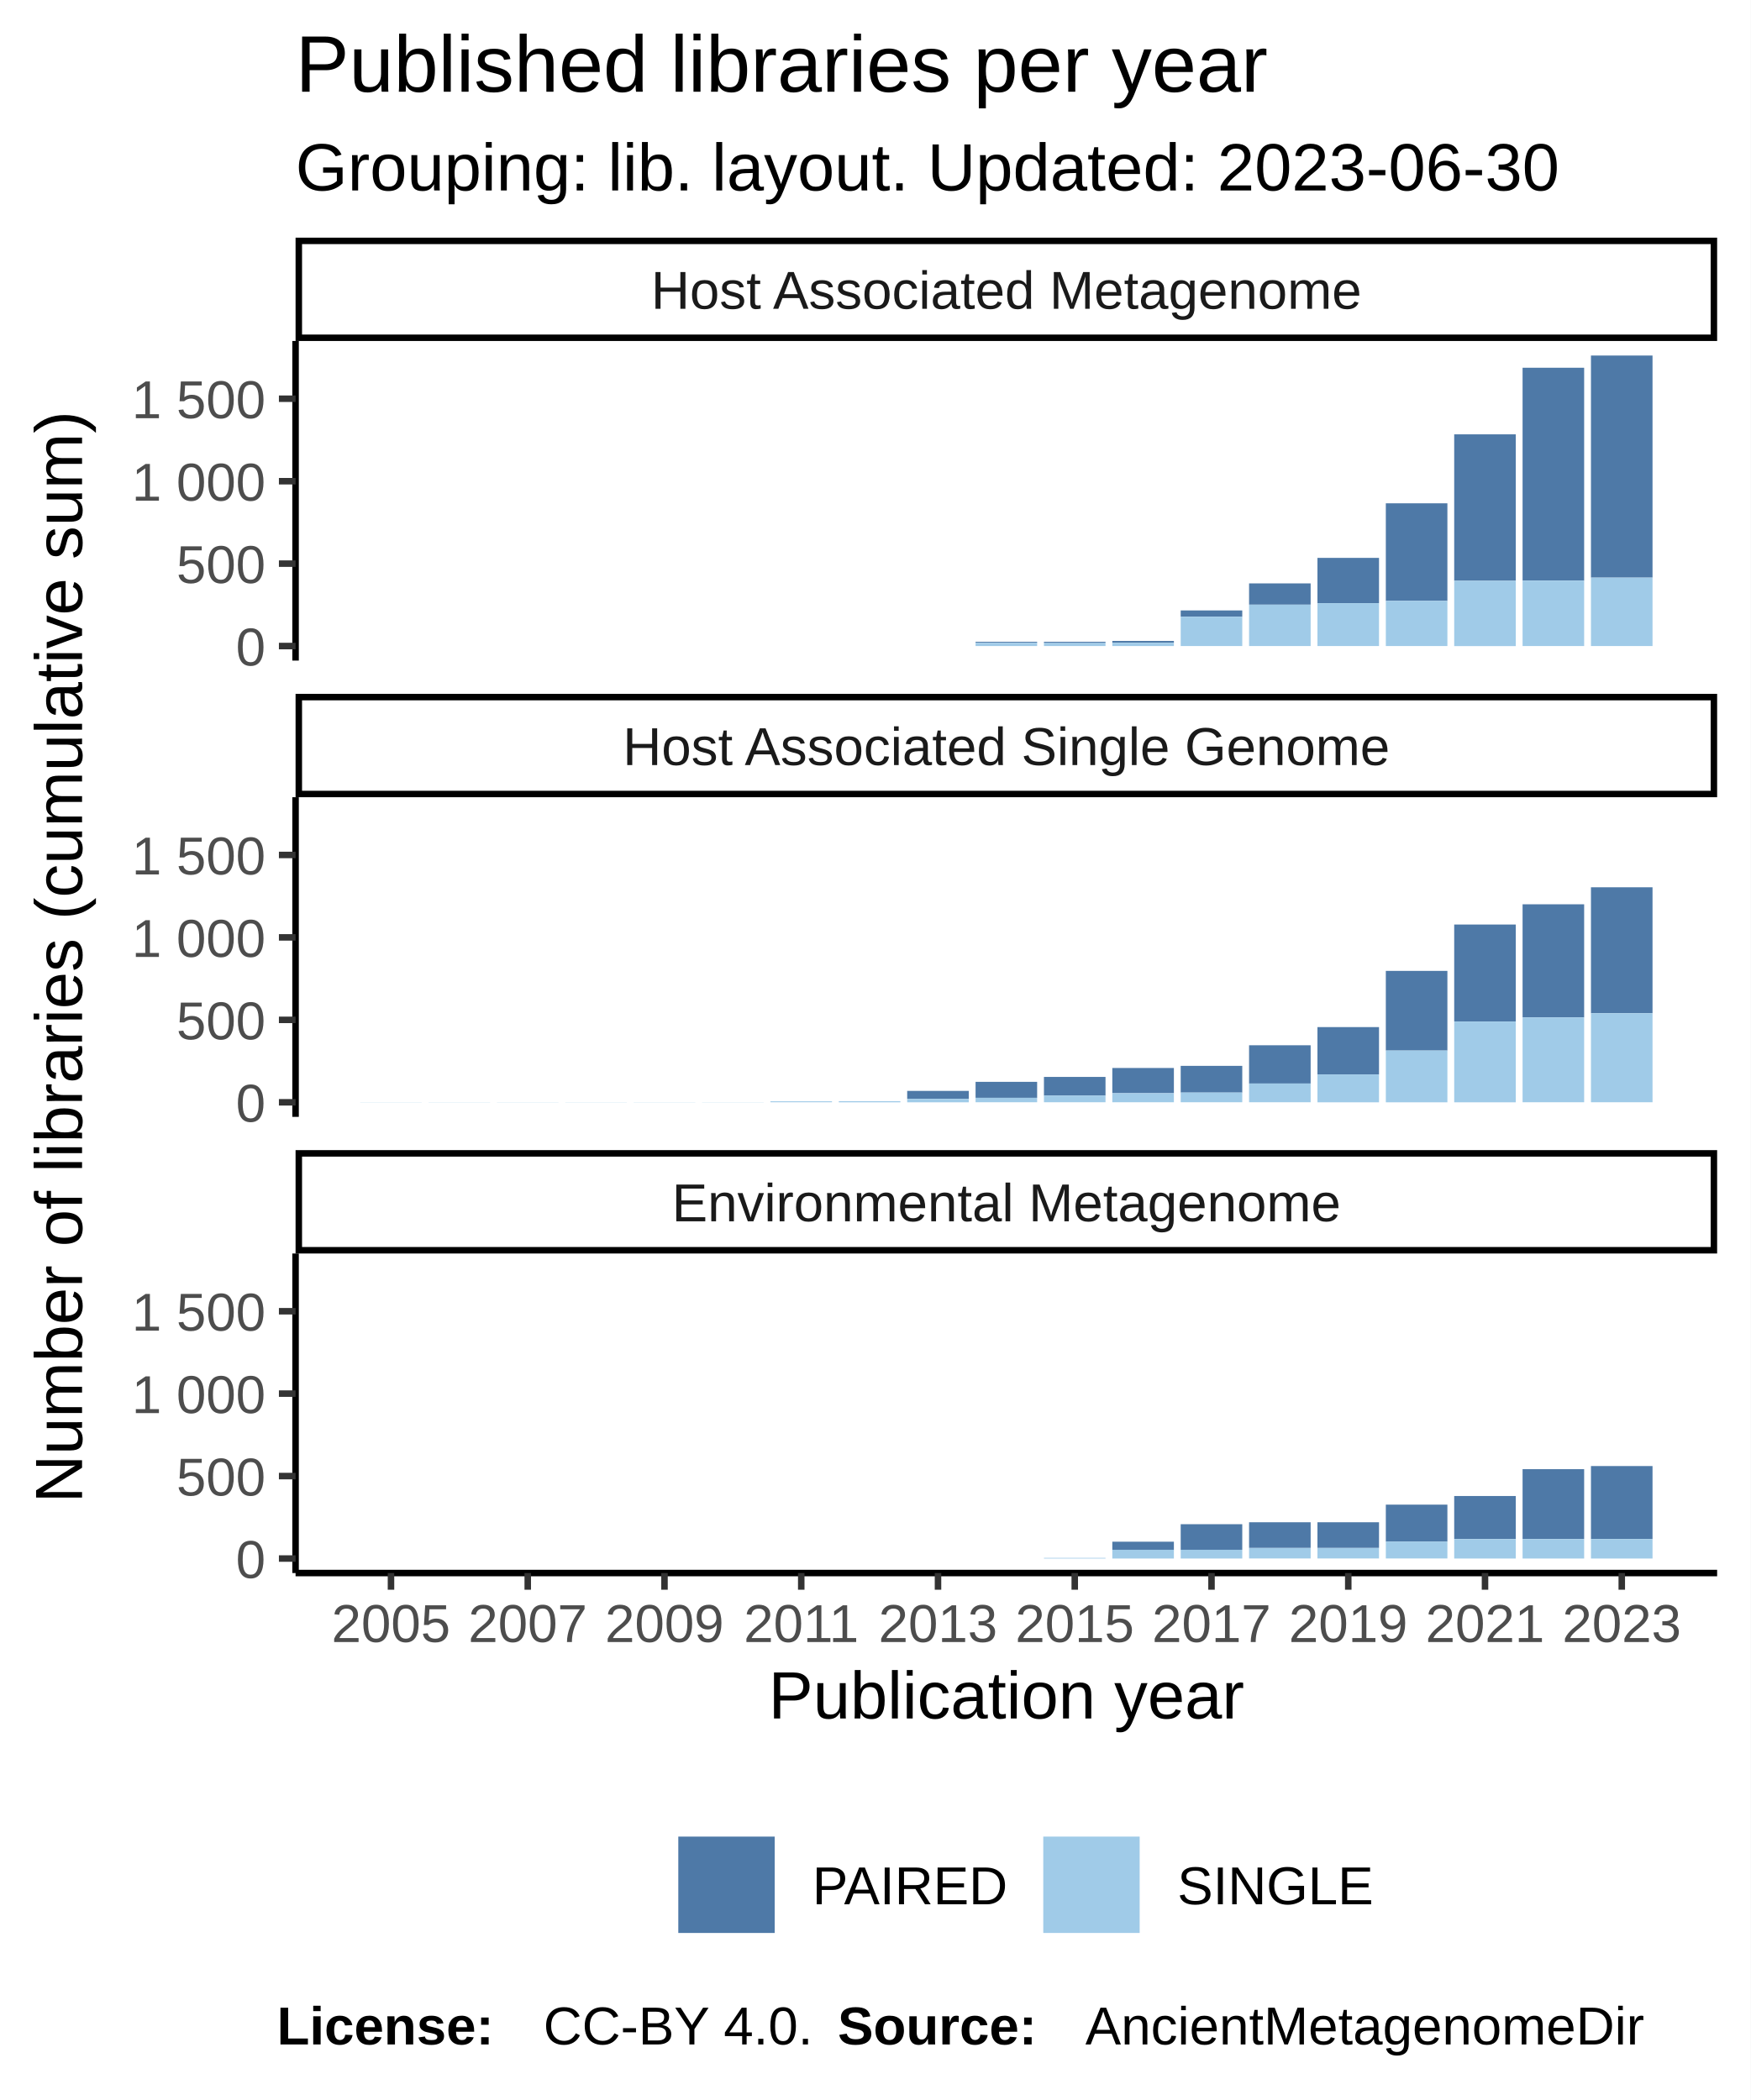
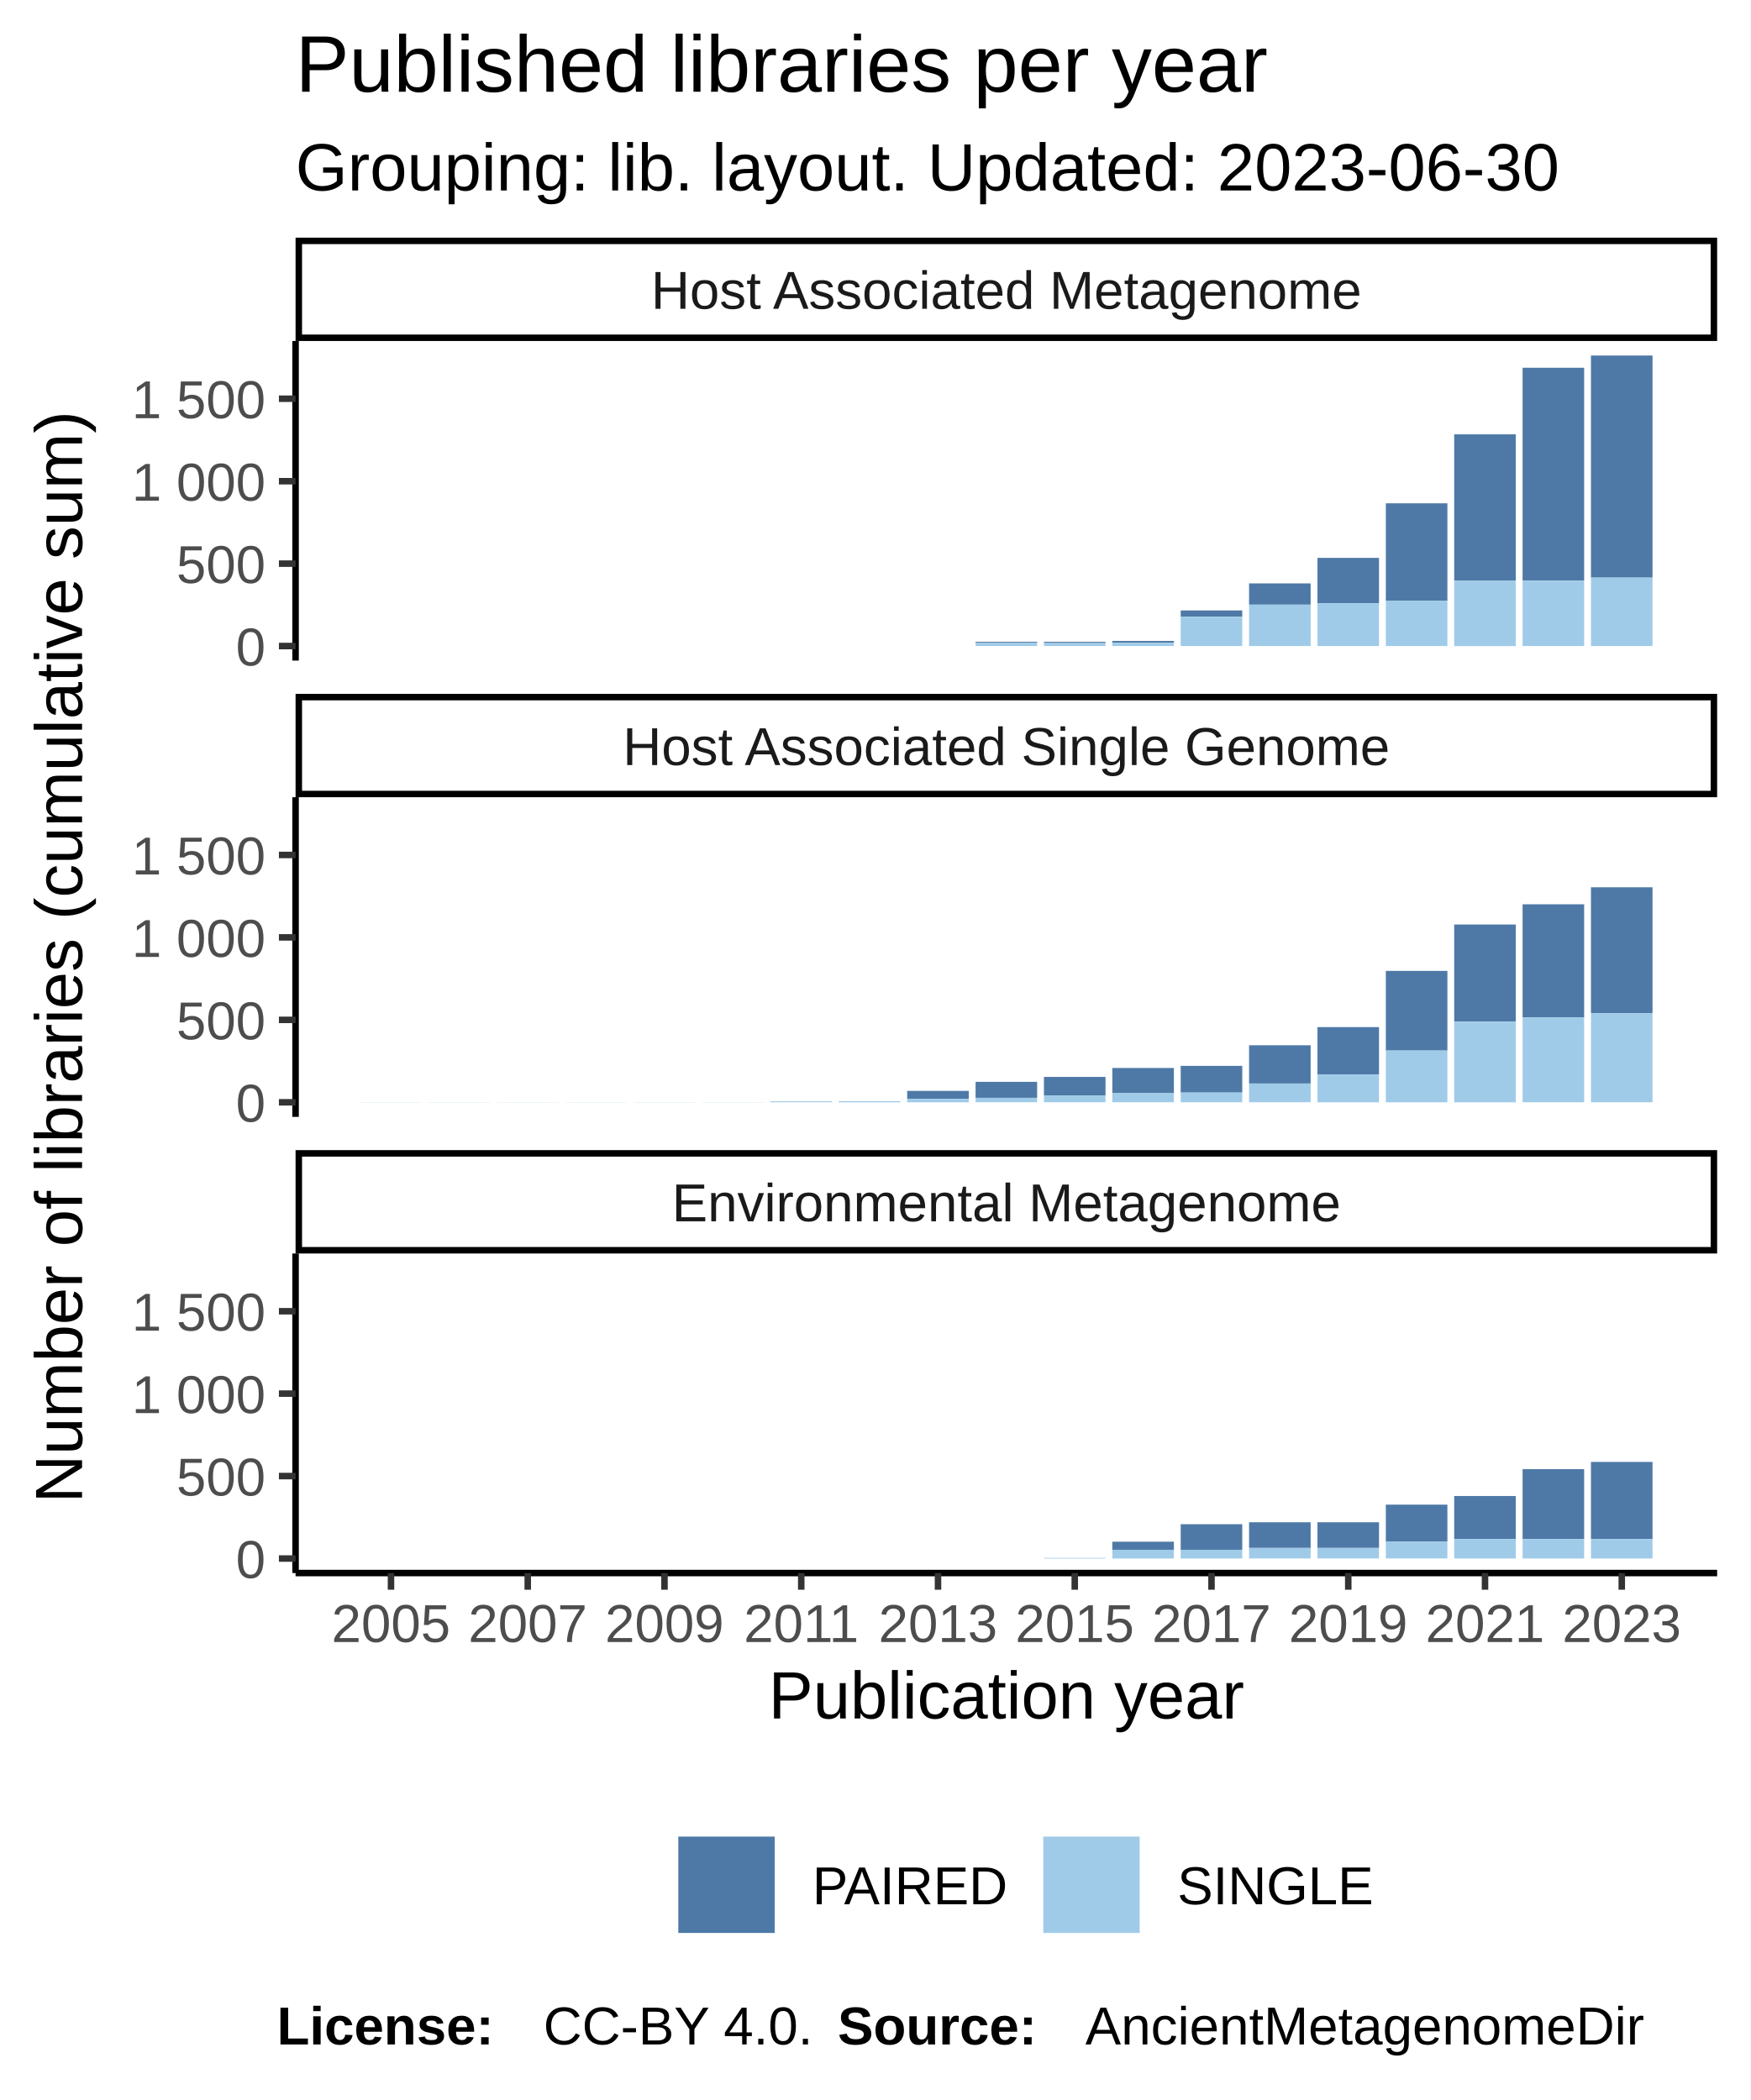
<svg xmlns="http://www.w3.org/2000/svg" class="svglite" width="288.00pt" height="345.60pt" viewBox="0 0 288.00 345.60">
  <defs>
    <style type="text/css">
    .svglite line, .svglite polyline, .svglite polygon, .svglite path, .svglite rect, .svglite circle {
      fill: none;
      stroke: #000000;
      stroke-linecap: round;
      stroke-linejoin: round;
      stroke-miterlimit: 10.00;
    }
  </style>
  </defs>
  <rect width="100%" height="100%" style="stroke: none; fill: #FFFFFF;" />
  <defs>
    <clipPath id="cpMC4wMHwyODguMDB8MC4wMHwzNDUuNjA=">
      <rect x="0.00" y="0.00" width="288.00" height="345.60" />
    </clipPath>
  </defs>
  <g clip-path="url(#cpMC4wMHwyODguMDB8MC4wMHwzNDUuNjA=)">
    <rect x="0.00" y="0.00" width="288.00" height="345.60" style="stroke-width: 1.07; stroke: #FFFFFF; fill: #FFFFFF;" />
  </g>
  <defs>
    <clipPath id="cpNDguNjN8MjgyLjUyfDU2LjEyfDEwOC43MQ==">
      <rect x="48.63" y="56.12" width="233.89" height="52.59" />
    </clipPath>
  </defs>
  <g clip-path="url(#cpNDguNjN8MjgyLjUyfDU2LjEyfDEwOC43MQ==)">
    <rect x="48.63" y="56.12" width="233.89" height="52.59" style="stroke-width: 1.07; stroke: none; fill: #FFFFFF;" />
    <rect x="59.26" y="106.32" width="10.13" height="0.00" style="stroke-width: 1.07; stroke: none; stroke-linecap: square; stroke-linejoin: miter; fill: #A0CBE8;" />
    <rect x="59.26" y="106.32" width="10.13" height="0.00" style="stroke-width: 1.07; stroke: none; stroke-linecap: square; stroke-linejoin: miter; fill: #4E79A7;" />
    <rect x="70.51" y="106.32" width="10.13" height="0.00" style="stroke-width: 1.07; stroke: none; stroke-linecap: square; stroke-linejoin: miter; fill: #A0CBE8;" />
    <rect x="70.51" y="106.32" width="10.13" height="0.00" style="stroke-width: 1.07; stroke: none; stroke-linecap: square; stroke-linejoin: miter; fill: #4E79A7;" />
    <rect x="81.76" y="106.32" width="10.13" height="0.00" style="stroke-width: 1.07; stroke: none; stroke-linecap: square; stroke-linejoin: miter; fill: #A0CBE8;" />
    <rect x="81.76" y="106.32" width="10.13" height="0.00" style="stroke-width: 1.07; stroke: none; stroke-linecap: square; stroke-linejoin: miter; fill: #4E79A7;" />
    <rect x="93.01" y="106.32" width="10.13" height="0.00" style="stroke-width: 1.07; stroke: none; stroke-linecap: square; stroke-linejoin: miter; fill: #A0CBE8;" />
    <rect x="93.01" y="106.32" width="10.13" height="0.00" style="stroke-width: 1.07; stroke: none; stroke-linecap: square; stroke-linejoin: miter; fill: #4E79A7;" />
    <rect x="104.26" y="106.32" width="10.13" height="0.00" style="stroke-width: 1.07; stroke: none; stroke-linecap: square; stroke-linejoin: miter; fill: #A0CBE8;" />
    <rect x="104.26" y="106.32" width="10.13" height="0.00" style="stroke-width: 1.07; stroke: none; stroke-linecap: square; stroke-linejoin: miter; fill: #4E79A7;" />
    <rect x="115.51" y="106.32" width="10.13" height="0.00" style="stroke-width: 1.07; stroke: none; stroke-linecap: square; stroke-linejoin: miter; fill: #A0CBE8;" />
    <rect x="115.51" y="106.32" width="10.13" height="0.00" style="stroke-width: 1.07; stroke: none; stroke-linecap: square; stroke-linejoin: miter; fill: #4E79A7;" />
    <rect x="126.76" y="106.32" width="10.13" height="0.00" style="stroke-width: 1.07; stroke: none; stroke-linecap: square; stroke-linejoin: miter; fill: #A0CBE8;" />
    <rect x="126.76" y="106.32" width="10.13" height="0.00" style="stroke-width: 1.07; stroke: none; stroke-linecap: square; stroke-linejoin: miter; fill: #4E79A7;" />
    <rect x="138.01" y="106.32" width="10.13" height="0.00" style="stroke-width: 1.07; stroke: none; stroke-linecap: square; stroke-linejoin: miter; fill: #A0CBE8;" />
    <rect x="138.01" y="106.32" width="10.13" height="0.00" style="stroke-width: 1.07; stroke: none; stroke-linecap: square; stroke-linejoin: miter; fill: #4E79A7;" />
    <rect x="149.26" y="106.32" width="10.13" height="0.00" style="stroke-width: 1.07; stroke: none; stroke-linecap: square; stroke-linejoin: miter; fill: #A0CBE8;" />
    <rect x="149.26" y="106.32" width="10.13" height="0.00" style="stroke-width: 1.07; stroke: none; stroke-linecap: square; stroke-linejoin: miter; fill: #4E79A7;" />
    <rect x="160.51" y="105.62" width="10.13" height="0.16" style="stroke-width: 1.07; stroke: none; stroke-linecap: square; stroke-linejoin: miter; fill: #4E79A7;" />
    <rect x="160.51" y="105.78" width="10.13" height="0.54" style="stroke-width: 1.07; stroke: none; stroke-linecap: square; stroke-linejoin: miter; fill: #A0CBE8;" />
    <rect x="171.76" y="105.78" width="10.13" height="0.54" style="stroke-width: 1.07; stroke: none; stroke-linecap: square; stroke-linejoin: miter; fill: #A0CBE8;" />
    <rect x="171.76" y="105.62" width="10.13" height="0.16" style="stroke-width: 1.07; stroke: none; stroke-linecap: square; stroke-linejoin: miter; fill: #4E79A7;" />
    <rect x="183.01" y="105.48" width="10.13" height="0.30" style="stroke-width: 1.07; stroke: none; stroke-linecap: square; stroke-linejoin: miter; fill: #4E79A7;" />
    <rect x="183.01" y="105.78" width="10.13" height="0.54" style="stroke-width: 1.07; stroke: none; stroke-linecap: square; stroke-linejoin: miter; fill: #A0CBE8;" />
    <rect x="194.26" y="100.46" width="10.13" height="1.03" style="stroke-width: 1.07; stroke: none; stroke-linecap: square; stroke-linejoin: miter; fill: #4E79A7;" />
    <rect x="194.26" y="101.49" width="10.13" height="4.83" style="stroke-width: 1.07; stroke: none; stroke-linecap: square; stroke-linejoin: miter; fill: #A0CBE8;" />
    <rect x="205.51" y="96.01" width="10.13" height="3.50" style="stroke-width: 1.07; stroke: none; stroke-linecap: square; stroke-linejoin: miter; fill: #4E79A7;" />
    <rect x="205.51" y="99.51" width="10.13" height="6.81" style="stroke-width: 1.07; stroke: none; stroke-linecap: square; stroke-linejoin: miter; fill: #A0CBE8;" />
    <rect x="216.76" y="91.81" width="10.13" height="7.46" style="stroke-width: 1.07; stroke: none; stroke-linecap: square; stroke-linejoin: miter; fill: #4E79A7;" />
    <rect x="216.76" y="99.27" width="10.13" height="7.05" style="stroke-width: 1.07; stroke: none; stroke-linecap: square; stroke-linejoin: miter; fill: #A0CBE8;" />
    <rect x="228.01" y="82.83" width="10.13" height="16.06" style="stroke-width: 1.07; stroke: none; stroke-linecap: square; stroke-linejoin: miter; fill: #4E79A7;" />
    <rect x="228.01" y="98.89" width="10.13" height="7.43" style="stroke-width: 1.07; stroke: none; stroke-linecap: square; stroke-linejoin: miter; fill: #A0CBE8;" />
    <rect x="239.26" y="71.48" width="10.13" height="24.10" style="stroke-width: 1.07; stroke: none; stroke-linecap: square; stroke-linejoin: miter; fill: #4E79A7;" />
    <rect x="239.26" y="95.58" width="10.13" height="10.75" style="stroke-width: 1.07; stroke: none; stroke-linecap: square; stroke-linejoin: miter; fill: #A0CBE8;" />
    <rect x="250.51" y="60.52" width="10.13" height="35.03" style="stroke-width: 1.07; stroke: none; stroke-linecap: square; stroke-linejoin: miter; fill: #4E79A7;" />
    <rect x="250.51" y="95.55" width="10.13" height="10.77" style="stroke-width: 1.07; stroke: none; stroke-linecap: square; stroke-linejoin: miter; fill: #A0CBE8;" />
    <rect x="261.76" y="58.51" width="10.13" height="36.55" style="stroke-width: 1.07; stroke: none; stroke-linecap: square; stroke-linejoin: miter; fill: #4E79A7;" />
    <rect x="261.76" y="95.06" width="10.13" height="11.26" style="stroke-width: 1.07; stroke: none; stroke-linecap: square; stroke-linejoin: miter; fill: #A0CBE8;" />
  </g>
  <g clip-path="url(#cpMC4wMHwyODguMDB8MC4wMHwzNDUuNjA=)">
</g>
  <defs>
    <clipPath id="cpNDguNjN8MjgyLjUyfDEzMS4yMHwxODMuODA=">
      <rect x="48.63" y="131.20" width="233.89" height="52.59" />
    </clipPath>
  </defs>
  <g clip-path="url(#cpNDguNjN8MjgyLjUyfDEzMS4yMHwxODMuODA=)">
    <rect x="48.63" y="131.20" width="233.89" height="52.59" style="stroke-width: 1.07; stroke: none; fill: #FFFFFF;" />
    <rect x="59.26" y="181.38" width="10.13" height="0.027" style="stroke-width: 1.07; stroke: none; stroke-linecap: square; stroke-linejoin: miter; fill: #A0CBE8;" />
    <rect x="59.26" y="181.38" width="10.13" height="0.00" style="stroke-width: 1.07; stroke: none; stroke-linecap: square; stroke-linejoin: miter; fill: #4E79A7;" />
    <rect x="70.51" y="181.38" width="10.13" height="0.027" style="stroke-width: 1.07; stroke: none; stroke-linecap: square; stroke-linejoin: miter; fill: #A0CBE8;" />
    <rect x="70.51" y="181.38" width="10.13" height="0.00" style="stroke-width: 1.07; stroke: none; stroke-linecap: square; stroke-linejoin: miter; fill: #4E79A7;" />
    <rect x="81.76" y="181.38" width="10.13" height="0.027" style="stroke-width: 1.07; stroke: none; stroke-linecap: square; stroke-linejoin: miter; fill: #A0CBE8;" />
    <rect x="81.76" y="181.38" width="10.13" height="0.00" style="stroke-width: 1.07; stroke: none; stroke-linecap: square; stroke-linejoin: miter; fill: #4E79A7;" />
    <rect x="93.01" y="181.38" width="10.13" height="0.027" style="stroke-width: 1.07; stroke: none; stroke-linecap: square; stroke-linejoin: miter; fill: #A0CBE8;" />
    <rect x="93.01" y="181.38" width="10.13" height="0.00" style="stroke-width: 1.07; stroke: none; stroke-linecap: square; stroke-linejoin: miter; fill: #4E79A7;" />
    <rect x="104.26" y="181.38" width="10.13" height="0.027" style="stroke-width: 1.07; stroke: none; stroke-linecap: square; stroke-linejoin: miter; fill: #A0CBE8;" />
    <rect x="104.26" y="181.38" width="10.13" height="0.00" style="stroke-width: 1.07; stroke: none; stroke-linecap: square; stroke-linejoin: miter; fill: #4E79A7;" />
    <rect x="115.51" y="181.38" width="10.13" height="0.027" style="stroke-width: 1.07; stroke: none; stroke-linecap: square; stroke-linejoin: miter; fill: #A0CBE8;" />
    <rect x="115.51" y="181.38" width="10.13" height="0.00" style="stroke-width: 1.07; stroke: none; stroke-linecap: square; stroke-linejoin: miter; fill: #4E79A7;" />
    <rect x="126.76" y="181.24" width="10.13" height="0.16" style="stroke-width: 1.07; stroke: none; stroke-linecap: square; stroke-linejoin: miter; fill: #A0CBE8;" />
    <rect x="126.76" y="181.24" width="10.13" height="0.00" style="stroke-width: 1.07; stroke: none; stroke-linecap: square; stroke-linejoin: miter; fill: #4E79A7;" />
    <rect x="138.01" y="181.22" width="10.13" height="0.19" style="stroke-width: 1.07; stroke: none; stroke-linecap: square; stroke-linejoin: miter; fill: #A0CBE8;" />
    <rect x="138.01" y="181.22" width="10.13" height="0.00" style="stroke-width: 1.07; stroke: none; stroke-linecap: square; stroke-linejoin: miter; fill: #4E79A7;" />
    <rect x="149.26" y="179.53" width="10.13" height="1.30" style="stroke-width: 1.07; stroke: none; stroke-linecap: square; stroke-linejoin: miter; fill: #4E79A7;" />
    <rect x="149.26" y="180.84" width="10.13" height="0.57" style="stroke-width: 1.07; stroke: none; stroke-linecap: square; stroke-linejoin: miter; fill: #A0CBE8;" />
    <rect x="160.51" y="178.04" width="10.13" height="2.63" style="stroke-width: 1.07; stroke: none; stroke-linecap: square; stroke-linejoin: miter; fill: #4E79A7;" />
    <rect x="160.51" y="180.67" width="10.13" height="0.73" style="stroke-width: 1.07; stroke: none; stroke-linecap: square; stroke-linejoin: miter; fill: #A0CBE8;" />
    <rect x="171.76" y="177.23" width="10.13" height="3.07" style="stroke-width: 1.07; stroke: none; stroke-linecap: square; stroke-linejoin: miter; fill: #4E79A7;" />
    <rect x="171.76" y="180.29" width="10.13" height="1.11" style="stroke-width: 1.07; stroke: none; stroke-linecap: square; stroke-linejoin: miter; fill: #A0CBE8;" />
    <rect x="183.01" y="175.76" width="10.13" height="4.15" style="stroke-width: 1.07; stroke: none; stroke-linecap: square; stroke-linejoin: miter; fill: #4E79A7;" />
    <rect x="183.01" y="179.91" width="10.13" height="1.49" style="stroke-width: 1.07; stroke: none; stroke-linecap: square; stroke-linejoin: miter; fill: #A0CBE8;" />
    <rect x="194.26" y="175.41" width="10.13" height="4.40" style="stroke-width: 1.07; stroke: none; stroke-linecap: square; stroke-linejoin: miter; fill: #4E79A7;" />
    <rect x="194.26" y="179.80" width="10.13" height="1.60" style="stroke-width: 1.07; stroke: none; stroke-linecap: square; stroke-linejoin: miter; fill: #A0CBE8;" />
    <rect x="205.51" y="172.02" width="10.13" height="6.30" style="stroke-width: 1.07; stroke: none; stroke-linecap: square; stroke-linejoin: miter; fill: #4E79A7;" />
    <rect x="205.51" y="178.31" width="10.13" height="3.09" style="stroke-width: 1.07; stroke: none; stroke-linecap: square; stroke-linejoin: miter; fill: #A0CBE8;" />
    <rect x="216.76" y="169.03" width="10.13" height="7.79" style="stroke-width: 1.07; stroke: none; stroke-linecap: square; stroke-linejoin: miter; fill: #4E79A7;" />
    <rect x="216.76" y="176.82" width="10.13" height="4.59" style="stroke-width: 1.07; stroke: none; stroke-linecap: square; stroke-linejoin: miter; fill: #A0CBE8;" />
    <rect x="228.01" y="159.78" width="10.13" height="13.11" style="stroke-width: 1.07; stroke: none; stroke-linecap: square; stroke-linejoin: miter; fill: #4E79A7;" />
    <rect x="228.01" y="172.89" width="10.13" height="8.52" style="stroke-width: 1.07; stroke: none; stroke-linecap: square; stroke-linejoin: miter; fill: #A0CBE8;" />
    <rect x="239.26" y="152.15" width="10.13" height="15.95" style="stroke-width: 1.07; stroke: none; stroke-linecap: square; stroke-linejoin: miter; fill: #4E79A7;" />
    <rect x="239.26" y="168.11" width="10.13" height="13.30" style="stroke-width: 1.07; stroke: none; stroke-linecap: square; stroke-linejoin: miter; fill: #A0CBE8;" />
    <rect x="250.51" y="148.82" width="10.13" height="18.61" style="stroke-width: 1.07; stroke: none; stroke-linecap: square; stroke-linejoin: miter; fill: #4E79A7;" />
    <rect x="250.51" y="167.43" width="10.13" height="13.97" style="stroke-width: 1.07; stroke: none; stroke-linecap: square; stroke-linejoin: miter; fill: #A0CBE8;" />
    <rect x="261.76" y="146.02" width="10.13" height="20.73" style="stroke-width: 1.07; stroke: none; stroke-linecap: square; stroke-linejoin: miter; fill: #4E79A7;" />
    <rect x="261.76" y="166.75" width="10.13" height="14.65" style="stroke-width: 1.07; stroke: none; stroke-linecap: square; stroke-linejoin: miter; fill: #A0CBE8;" />
  </g>
  <g clip-path="url(#cpMC4wMHwyODguMDB8MC4wMHwzNDUuNjA=)">
</g>
  <defs>
    <clipPath id="cpNDguNjN8MjgyLjUyfDIwNi4yOXwyNTguODg=">
      <rect x="48.63" y="206.29" width="233.89" height="52.59" />
    </clipPath>
  </defs>
  <g clip-path="url(#cpNDguNjN8MjgyLjUyfDIwNi4yOXwyNTguODg=)">
    <rect x="48.63" y="206.29" width="233.89" height="52.59" style="stroke-width: 1.07; stroke: none; fill: #FFFFFF;" />
    <rect x="59.26" y="256.49" width="10.13" height="0.00" style="stroke-width: 1.07; stroke: none; stroke-linecap: square; stroke-linejoin: miter; fill: #A0CBE8;" />
    <rect x="59.26" y="256.49" width="10.13" height="0.00" style="stroke-width: 1.07; stroke: none; stroke-linecap: square; stroke-linejoin: miter; fill: #4E79A7;" />
    <rect x="70.51" y="256.49" width="10.13" height="0.00" style="stroke-width: 1.07; stroke: none; stroke-linecap: square; stroke-linejoin: miter; fill: #A0CBE8;" />
    <rect x="70.51" y="256.49" width="10.13" height="0.00" style="stroke-width: 1.07; stroke: none; stroke-linecap: square; stroke-linejoin: miter; fill: #4E79A7;" />
    <rect x="81.76" y="256.49" width="10.13" height="0.00" style="stroke-width: 1.07; stroke: none; stroke-linecap: square; stroke-linejoin: miter; fill: #A0CBE8;" />
    <rect x="81.76" y="256.49" width="10.13" height="0.00" style="stroke-width: 1.07; stroke: none; stroke-linecap: square; stroke-linejoin: miter; fill: #4E79A7;" />
    <rect x="93.01" y="256.49" width="10.13" height="0.00" style="stroke-width: 1.07; stroke: none; stroke-linecap: square; stroke-linejoin: miter; fill: #A0CBE8;" />
    <rect x="93.01" y="256.49" width="10.13" height="0.00" style="stroke-width: 1.07; stroke: none; stroke-linecap: square; stroke-linejoin: miter; fill: #4E79A7;" />
    <rect x="104.26" y="256.49" width="10.13" height="0.00" style="stroke-width: 1.07; stroke: none; stroke-linecap: square; stroke-linejoin: miter; fill: #A0CBE8;" />
    <rect x="104.26" y="256.49" width="10.13" height="0.00" style="stroke-width: 1.07; stroke: none; stroke-linecap: square; stroke-linejoin: miter; fill: #4E79A7;" />
    <rect x="115.51" y="256.49" width="10.13" height="0.00" style="stroke-width: 1.07; stroke: none; stroke-linecap: square; stroke-linejoin: miter; fill: #A0CBE8;" />
    <rect x="115.51" y="256.49" width="10.13" height="0.00" style="stroke-width: 1.07; stroke: none; stroke-linecap: square; stroke-linejoin: miter; fill: #4E79A7;" />
    <rect x="126.76" y="256.49" width="10.13" height="0.00" style="stroke-width: 1.07; stroke: none; stroke-linecap: square; stroke-linejoin: miter; fill: #A0CBE8;" />
    <rect x="126.76" y="256.49" width="10.13" height="0.00" style="stroke-width: 1.07; stroke: none; stroke-linecap: square; stroke-linejoin: miter; fill: #4E79A7;" />
    <rect x="138.01" y="256.49" width="10.13" height="0.00" style="stroke-width: 1.07; stroke: none; stroke-linecap: square; stroke-linejoin: miter; fill: #A0CBE8;" />
    <rect x="138.01" y="256.49" width="10.13" height="0.00" style="stroke-width: 1.07; stroke: none; stroke-linecap: square; stroke-linejoin: miter; fill: #4E79A7;" />
    <rect x="149.26" y="256.49" width="10.13" height="0.00" style="stroke-width: 1.07; stroke: none; stroke-linecap: square; stroke-linejoin: miter; fill: #A0CBE8;" />
    <rect x="149.26" y="256.49" width="10.13" height="0.00" style="stroke-width: 1.07; stroke: none; stroke-linecap: square; stroke-linejoin: miter; fill: #4E79A7;" />
    <rect x="160.51" y="256.49" width="10.13" height="0.00" style="stroke-width: 1.07; stroke: none; stroke-linecap: square; stroke-linejoin: miter; fill: #A0CBE8;" />
    <rect x="160.51" y="256.49" width="10.13" height="0.00" style="stroke-width: 1.07; stroke: none; stroke-linecap: square; stroke-linejoin: miter; fill: #4E79A7;" />
    <rect x="171.76" y="256.38" width="10.13" height="0.11" style="stroke-width: 1.07; stroke: none; stroke-linecap: square; stroke-linejoin: miter; fill: #A0CBE8;" />
    <rect x="171.76" y="256.38" width="10.13" height="0.00" style="stroke-width: 1.07; stroke: none; stroke-linecap: square; stroke-linejoin: miter; fill: #4E79A7;" />
    <rect x="183.01" y="253.72" width="10.13" height="1.33" style="stroke-width: 1.07; stroke: none; stroke-linecap: square; stroke-linejoin: miter; fill: #4E79A7;" />
    <rect x="183.01" y="255.05" width="10.13" height="1.44" style="stroke-width: 1.07; stroke: none; stroke-linecap: square; stroke-linejoin: miter; fill: #A0CBE8;" />
    <rect x="194.26" y="250.84" width="10.13" height="4.21" style="stroke-width: 1.07; stroke: none; stroke-linecap: square; stroke-linejoin: miter; fill: #4E79A7;" />
    <rect x="194.26" y="255.05" width="10.13" height="1.44" style="stroke-width: 1.07; stroke: none; stroke-linecap: square; stroke-linejoin: miter; fill: #A0CBE8;" />
    <rect x="205.51" y="254.72" width="10.13" height="1.76" style="stroke-width: 1.07; stroke: none; stroke-linecap: square; stroke-linejoin: miter; fill: #A0CBE8;" />
    <rect x="205.51" y="250.52" width="10.13" height="4.21" style="stroke-width: 1.07; stroke: none; stroke-linecap: square; stroke-linejoin: miter; fill: #4E79A7;" />
    <rect x="216.76" y="254.72" width="10.13" height="1.76" style="stroke-width: 1.07; stroke: none; stroke-linecap: square; stroke-linejoin: miter; fill: #A0CBE8;" />
    <rect x="216.76" y="250.52" width="10.13" height="4.21" style="stroke-width: 1.07; stroke: none; stroke-linecap: square; stroke-linejoin: miter; fill: #4E79A7;" />
    <rect x="228.01" y="247.62" width="10.13" height="6.08" style="stroke-width: 1.07; stroke: none; stroke-linecap: square; stroke-linejoin: miter; fill: #4E79A7;" />
    <rect x="228.01" y="253.69" width="10.13" height="2.79" style="stroke-width: 1.07; stroke: none; stroke-linecap: square; stroke-linejoin: miter; fill: #A0CBE8;" />
    <rect x="239.26" y="246.20" width="10.13" height="7.08" style="stroke-width: 1.07; stroke: none; stroke-linecap: square; stroke-linejoin: miter; fill: #4E79A7;" />
    <rect x="239.26" y="253.29" width="10.13" height="3.20" style="stroke-width: 1.07; stroke: none; stroke-linecap: square; stroke-linejoin: miter; fill: #A0CBE8;" />
    <rect x="250.51" y="241.78" width="10.13" height="11.50" style="stroke-width: 1.07; stroke: none; stroke-linecap: square; stroke-linejoin: miter; fill: #4E79A7;" />
    <rect x="250.51" y="253.29" width="10.13" height="3.20" style="stroke-width: 1.07; stroke: none; stroke-linecap: square; stroke-linejoin: miter; fill: #A0CBE8;" />
-     <rect x="261.76" y="241.27" width="10.13" height="12.02" style="stroke-width: 1.07; stroke: none; stroke-linecap: square; stroke-linejoin: miter; fill: #4E79A7;" />
+     <rect x="261.76" y="240.59" width="10.13" height="12.70" style="stroke-width: 1.07; stroke: none; stroke-linecap: square; stroke-linejoin: miter; fill: #4E79A7;" />
    <rect x="261.76" y="253.29" width="10.13" height="3.20" style="stroke-width: 1.07; stroke: none; stroke-linecap: square; stroke-linejoin: miter; fill: #A0CBE8;" />
  </g>
  <g clip-path="url(#cpMC4wMHwyODguMDB8MC4wMHwzNDUuNjA=)">
</g>
  <defs>
    <clipPath id="cpNDguNjN8MjgyLjUyfDE4OS4yOHwyMDYuMjk=">
      <rect x="48.63" y="189.28" width="233.89" height="17.01" />
    </clipPath>
  </defs>
  <g clip-path="url(#cpNDguNjN8MjgyLjUyfDE4OS4yOHwyMDYuMjk=)">
    <rect x="48.63" y="189.28" width="233.89" height="17.01" style="stroke-width: 2.13; fill: #FFFFFF;" />
    <text x="165.58" y="200.99" text-anchor="middle" style="font-size: 8.80px; fill: #1A1A1A; font-family: Liberation Sans;" textLength="124.59px" lengthAdjust="spacingAndGlyphs">Environmental Metagenome</text>
  </g>
  <g clip-path="url(#cpMC4wMHwyODguMDB8MC4wMHwzNDUuNjA=)">
</g>
  <defs>
    <clipPath id="cpNDguNjN8MjgyLjUyfDExNC4xOXwxMzEuMjA=">
      <rect x="48.63" y="114.19" width="233.89" height="17.01" />
    </clipPath>
  </defs>
  <g clip-path="url(#cpNDguNjN8MjgyLjUyfDExNC4xOXwxMzEuMjA=)">
    <rect x="48.63" y="114.19" width="233.89" height="17.01" style="stroke-width: 2.13; fill: #FFFFFF;" />
    <text x="165.58" y="125.91" text-anchor="middle" style="font-size: 8.80px; fill: #1A1A1A; font-family: Liberation Sans;" textLength="140.36px" lengthAdjust="spacingAndGlyphs">Host Associated Single Genome</text>
  </g>
  <g clip-path="url(#cpMC4wMHwyODguMDB8MC4wMHwzNDUuNjA=)">
</g>
  <defs>
    <clipPath id="cpNDguNjN8MjgyLjUyfDM5LjExfDU2LjEy">
      <rect x="48.63" y="39.11" width="233.89" height="17.01" />
    </clipPath>
  </defs>
  <g clip-path="url(#cpNDguNjN8MjgyLjUyfDM5LjExfDU2LjEy)">
    <rect x="48.63" y="39.11" width="233.89" height="17.01" style="stroke-width: 2.13; fill: #FFFFFF;" />
    <text x="165.58" y="50.82" text-anchor="middle" style="font-size: 8.80px; fill: #1A1A1A; font-family: Liberation Sans;" textLength="131.12px" lengthAdjust="spacingAndGlyphs">Host Associated Metagenome</text>
  </g>
  <g clip-path="url(#cpMC4wMHwyODguMDB8MC4wMHwzNDUuNjA=)">
    <polyline points="48.63,258.88 282.52,258.88 " style="stroke-width: 1.07; stroke-linecap: butt;" />
    <polyline points="64.33,261.62 64.33,258.88 " style="stroke-width: 1.07; stroke: #333333; stroke-linecap: butt;" />
    <polyline points="86.83,261.62 86.83,258.88 " style="stroke-width: 1.07; stroke: #333333; stroke-linecap: butt;" />
    <polyline points="109.33,261.62 109.33,258.88 " style="stroke-width: 1.07; stroke: #333333; stroke-linecap: butt;" />
    <polyline points="131.83,261.62 131.83,258.88 " style="stroke-width: 1.07; stroke: #333333; stroke-linecap: butt;" />
    <polyline points="154.33,261.62 154.33,258.88 " style="stroke-width: 1.07; stroke: #333333; stroke-linecap: butt;" />
    <polyline points="176.83,261.62 176.83,258.88 " style="stroke-width: 1.07; stroke: #333333; stroke-linecap: butt;" />
    <polyline points="199.33,261.62 199.33,258.88 " style="stroke-width: 1.07; stroke: #333333; stroke-linecap: butt;" />
    <polyline points="221.83,261.62 221.83,258.88 " style="stroke-width: 1.07; stroke: #333333; stroke-linecap: butt;" />
    <polyline points="244.33,261.62 244.33,258.88 " style="stroke-width: 1.07; stroke: #333333; stroke-linecap: butt;" />
    <polyline points="266.83,261.62 266.83,258.88 " style="stroke-width: 1.07; stroke: #333333; stroke-linecap: butt;" />
    <text x="64.33" y="270.23" text-anchor="middle" style="font-size: 8.80px; fill: #4D4D4D; font-family: Liberation Sans;" textLength="22.38px" lengthAdjust="spacingAndGlyphs">2005</text>
    <text x="86.83" y="270.23" text-anchor="middle" style="font-size: 8.80px; fill: #4D4D4D; font-family: Liberation Sans;" textLength="22.38px" lengthAdjust="spacingAndGlyphs">2007</text>
    <text x="109.33" y="270.23" text-anchor="middle" style="font-size: 8.80px; fill: #4D4D4D; font-family: Liberation Sans;" textLength="22.38px" lengthAdjust="spacingAndGlyphs">2009</text>
    <text x="131.83" y="270.23" text-anchor="middle" style="font-size: 8.80px; fill: #4D4D4D; font-family: Liberation Sans;" textLength="22.38px" lengthAdjust="spacingAndGlyphs">2011</text>
    <text x="154.33" y="270.23" text-anchor="middle" style="font-size: 8.80px; fill: #4D4D4D; font-family: Liberation Sans;" textLength="22.38px" lengthAdjust="spacingAndGlyphs">2013</text>
    <text x="176.83" y="270.23" text-anchor="middle" style="font-size: 8.80px; fill: #4D4D4D; font-family: Liberation Sans;" textLength="22.38px" lengthAdjust="spacingAndGlyphs">2015</text>
    <text x="199.33" y="270.23" text-anchor="middle" style="font-size: 8.80px; fill: #4D4D4D; font-family: Liberation Sans;" textLength="22.38px" lengthAdjust="spacingAndGlyphs">2017</text>
    <text x="221.83" y="270.23" text-anchor="middle" style="font-size: 8.80px; fill: #4D4D4D; font-family: Liberation Sans;" textLength="22.38px" lengthAdjust="spacingAndGlyphs">2019</text>
    <text x="244.33" y="270.23" text-anchor="middle" style="font-size: 8.80px; fill: #4D4D4D; font-family: Liberation Sans;" textLength="22.38px" lengthAdjust="spacingAndGlyphs">2021</text>
    <text x="266.83" y="270.23" text-anchor="middle" style="font-size: 8.80px; fill: #4D4D4D; font-family: Liberation Sans;" textLength="22.38px" lengthAdjust="spacingAndGlyphs">2023</text>
    <polyline points="48.63,108.71 48.63,56.12 " style="stroke-width: 1.07; stroke-linecap: butt;" />
    <text x="43.70" y="109.53" text-anchor="end" style="font-size: 8.80px; fill: #4D4D4D; font-family: Liberation Sans;" textLength="5.59px" lengthAdjust="spacingAndGlyphs">0</text>
    <text x="43.70" y="95.96" text-anchor="end" style="font-size: 8.80px; fill: #4D4D4D; font-family: Liberation Sans;" textLength="16.78px" lengthAdjust="spacingAndGlyphs">500</text>
    <text x="43.70" y="82.40" text-anchor="end" style="font-size: 8.80px; fill: #4D4D4D; font-family: Liberation Sans;" textLength="25.17px" lengthAdjust="spacingAndGlyphs">1 000</text>
    <text x="43.70" y="68.83" text-anchor="end" style="font-size: 8.80px; fill: #4D4D4D; font-family: Liberation Sans;" textLength="25.17px" lengthAdjust="spacingAndGlyphs">1 500</text>
    <polyline points="45.89,106.32 48.63,106.32 " style="stroke-width: 1.07; stroke: #333333; stroke-linecap: butt;" />
    <polyline points="45.89,92.76 48.63,92.76 " style="stroke-width: 1.07; stroke: #333333; stroke-linecap: butt;" />
    <polyline points="45.89,79.19 48.63,79.19 " style="stroke-width: 1.07; stroke: #333333; stroke-linecap: butt;" />
    <polyline points="45.89,65.62 48.63,65.62 " style="stroke-width: 1.07; stroke: #333333; stroke-linecap: butt;" />
    <polyline points="48.63,183.80 48.63,131.20 " style="stroke-width: 1.07; stroke-linecap: butt;" />
    <text x="43.70" y="184.61" text-anchor="end" style="font-size: 8.80px; fill: #4D4D4D; font-family: Liberation Sans;" textLength="5.59px" lengthAdjust="spacingAndGlyphs">0</text>
    <text x="43.70" y="171.05" text-anchor="end" style="font-size: 8.80px; fill: #4D4D4D; font-family: Liberation Sans;" textLength="16.78px" lengthAdjust="spacingAndGlyphs">500</text>
    <text x="43.70" y="157.48" text-anchor="end" style="font-size: 8.80px; fill: #4D4D4D; font-family: Liberation Sans;" textLength="25.17px" lengthAdjust="spacingAndGlyphs">1 000</text>
    <text x="43.70" y="143.91" text-anchor="end" style="font-size: 8.80px; fill: #4D4D4D; font-family: Liberation Sans;" textLength="25.17px" lengthAdjust="spacingAndGlyphs">1 500</text>
    <polyline points="45.89,181.41 48.63,181.41 " style="stroke-width: 1.07; stroke: #333333; stroke-linecap: butt;" />
    <polyline points="45.89,167.84 48.63,167.84 " style="stroke-width: 1.07; stroke: #333333; stroke-linecap: butt;" />
    <polyline points="45.89,154.27 48.63,154.27 " style="stroke-width: 1.07; stroke: #333333; stroke-linecap: butt;" />
    <polyline points="45.89,140.70 48.63,140.70 " style="stroke-width: 1.07; stroke: #333333; stroke-linecap: butt;" />
    <polyline points="48.63,258.88 48.63,206.29 " style="stroke-width: 1.07; stroke-linecap: butt;" />
    <text x="43.70" y="259.70" text-anchor="end" style="font-size: 8.80px; fill: #4D4D4D; font-family: Liberation Sans;" textLength="5.59px" lengthAdjust="spacingAndGlyphs">0</text>
    <text x="43.70" y="246.13" text-anchor="end" style="font-size: 8.80px; fill: #4D4D4D; font-family: Liberation Sans;" textLength="16.78px" lengthAdjust="spacingAndGlyphs">500</text>
    <text x="43.70" y="232.56" text-anchor="end" style="font-size: 8.80px; fill: #4D4D4D; font-family: Liberation Sans;" textLength="25.17px" lengthAdjust="spacingAndGlyphs">1 000</text>
    <text x="43.70" y="218.99" text-anchor="end" style="font-size: 8.80px; fill: #4D4D4D; font-family: Liberation Sans;" textLength="25.17px" lengthAdjust="spacingAndGlyphs">1 500</text>
    <polyline points="45.89,256.49 48.63,256.49 " style="stroke-width: 1.07; stroke: #333333; stroke-linecap: butt;" />
    <polyline points="45.89,242.92 48.63,242.92 " style="stroke-width: 1.07; stroke: #333333; stroke-linecap: butt;" />
    <polyline points="45.89,229.35 48.63,229.35 " style="stroke-width: 1.07; stroke: #333333; stroke-linecap: butt;" />
    <polyline points="45.89,215.79 48.63,215.79 " style="stroke-width: 1.07; stroke: #333333; stroke-linecap: butt;" />
    <text x="165.58" y="282.81" text-anchor="middle" style="font-size: 11.00px; font-family: Liberation Sans;" textLength="88.41px" lengthAdjust="spacingAndGlyphs">Publication year</text>
    <text transform="translate(13.50,157.50) rotate(-90)" text-anchor="middle" style="font-size: 11.00px; font-family: Liberation Sans;" textLength="213.38px" lengthAdjust="spacingAndGlyphs">Number of  libraries  (cumulative sum)</text>
    <rect x="99.94" y="296.06" width="131.28" height="28.24" style="stroke-width: 1.07; stroke: none; fill: #FFFFFF;" />
    <rect x="111.60" y="302.25" width="15.86" height="15.86" style="stroke-width: 1.07; stroke: none; stroke-linecap: square; stroke-linejoin: miter; fill: #4E79A7;" />
    <rect x="171.65" y="302.25" width="15.86" height="15.86" style="stroke-width: 1.07; stroke: none; stroke-linecap: square; stroke-linejoin: miter; fill: #A0CBE8;" />
    <text x="133.66" y="313.39" style="font-size: 8.80px; font-family: Liberation Sans;" textLength="31.80px" lengthAdjust="spacingAndGlyphs">PAIRED</text>
    <text x="193.70" y="313.39" style="font-size: 8.80px; font-family: Liberation Sans;" textLength="32.04px" lengthAdjust="spacingAndGlyphs">SINGLE</text>
    <text x="48.63" y="31.34" style="font-size: 11.00px; font-family: Liberation Sans;" textLength="237.08px" lengthAdjust="spacingAndGlyphs">Grouping: lib. layout. Updated: 2023-06-30</text>
    <text x="48.63" y="15.10" style="font-size: 13.20px; font-family: Liberation Sans;" textLength="180.69px" lengthAdjust="spacingAndGlyphs">Published libraries per year</text>
    <text x="45.55" y="336.46" style="font-size: 8.80px; font-weight: bold; font-family: Liberation Sans;" textLength="43.86px" lengthAdjust="spacingAndGlyphs">License: </text>
    <text x="89.40" y="336.46" style="font-size: 8.80px; font-family: Liberation Sans;" textLength="48.43px" lengthAdjust="spacingAndGlyphs">CC-BY 4.0. </text>
    <text x="137.83" y="336.46" style="font-size: 8.80px; font-weight: bold; font-family: Liberation Sans;" textLength="40.75px" lengthAdjust="spacingAndGlyphs">Source: </text>
    <text x="178.58" y="336.46" style="font-size: 8.80px; font-family: Liberation Sans;" textLength="103.94px" lengthAdjust="spacingAndGlyphs">AncientMetagenomeDir</text>
  </g>
</svg>
